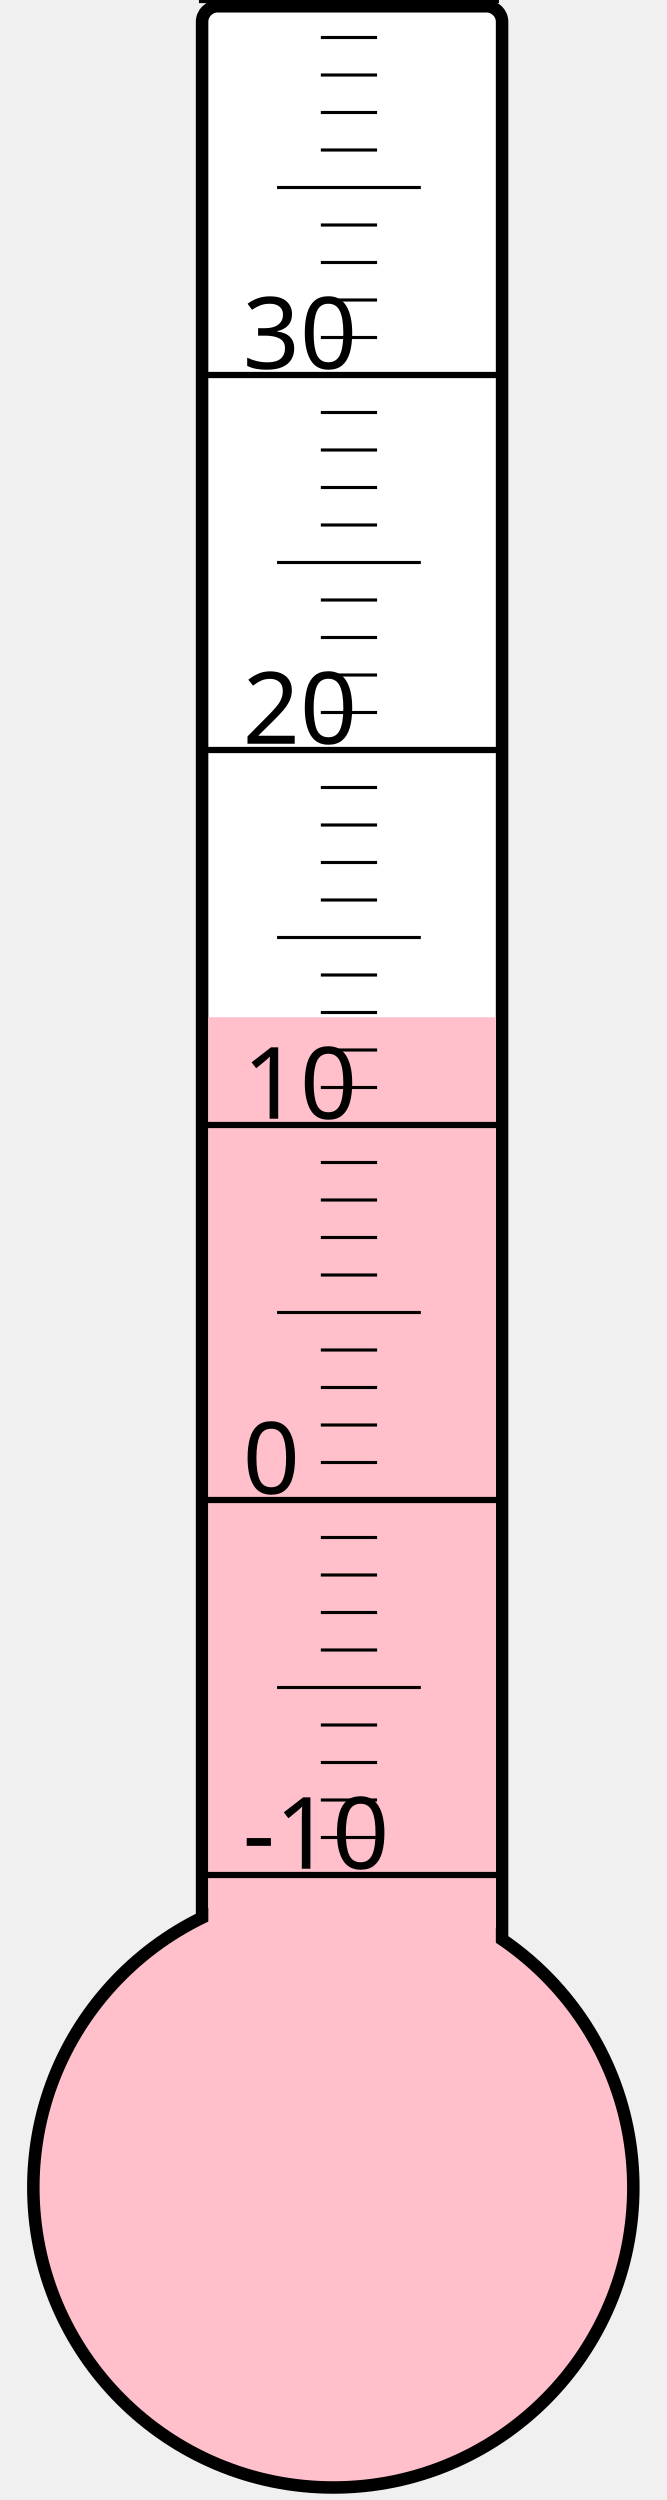
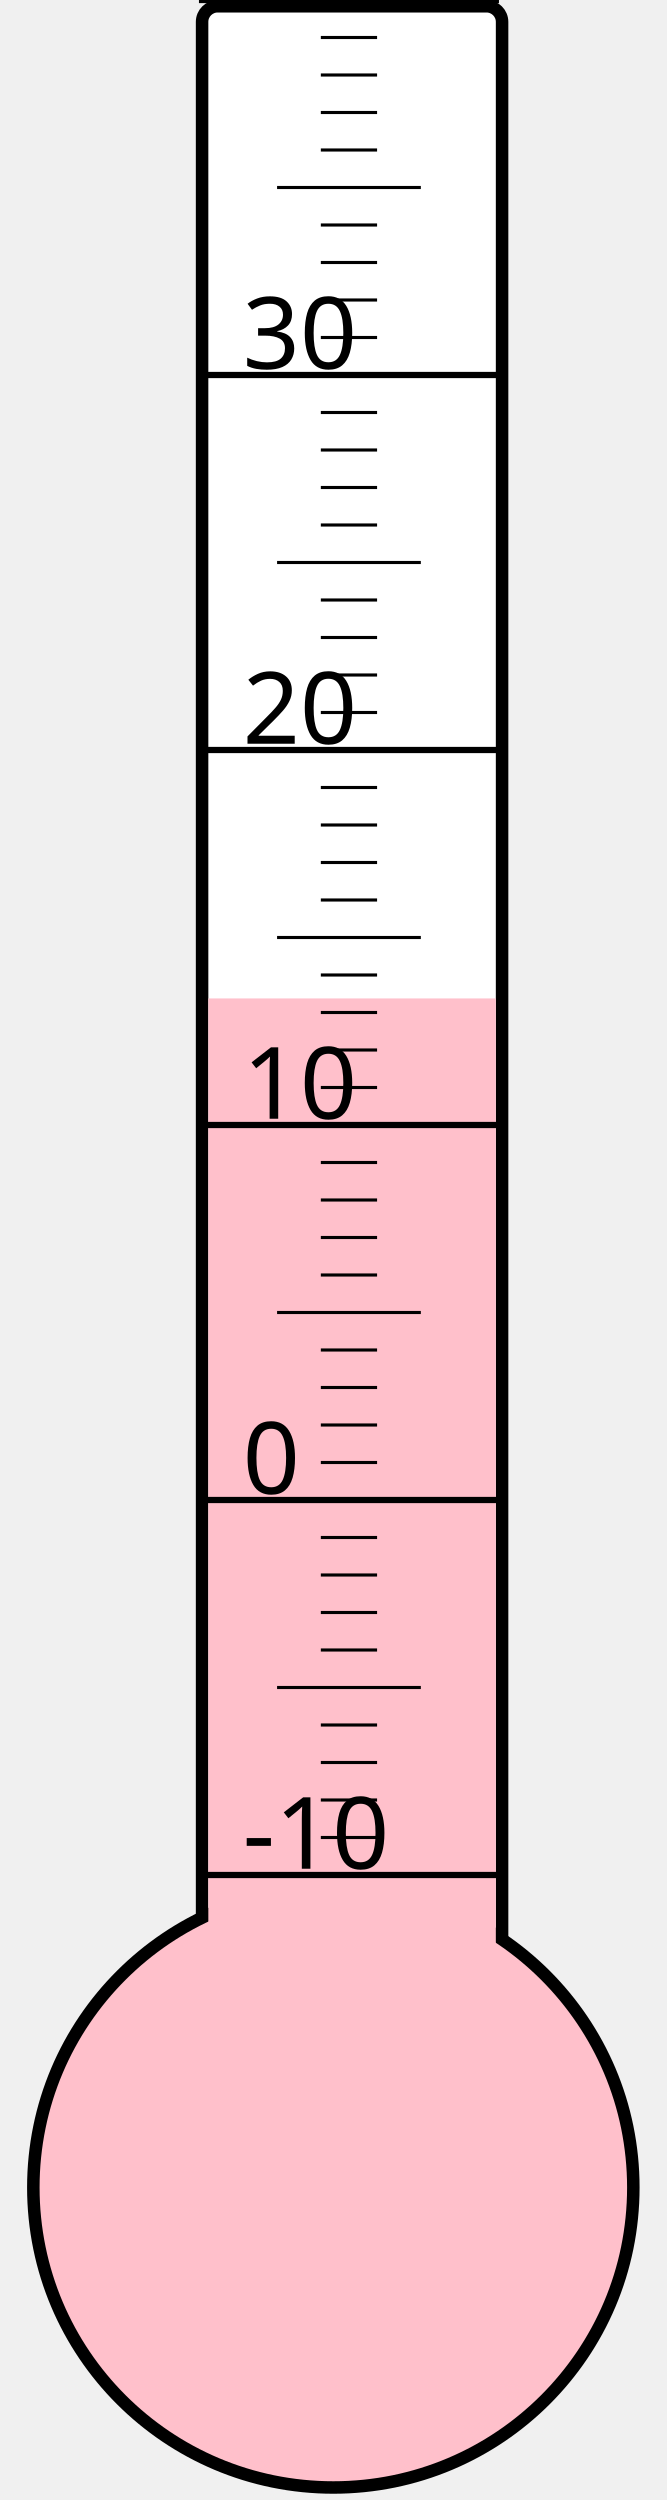
<svg xmlns="http://www.w3.org/2000/svg" width="40px" height="150px" viewBox="0 0 200 800">
  <rect width="200" height="800" x="0" y="0" style="fill: #ffffeb; fill-opacity: 0;" />
  <rect width="96" height="680" x="58" y="2" rx="5" ry="5" style="fill: white; fill-opacity: 1; stroke: black; stroke-width: 4;" />
  <circle cx="100" cy="700" r="96" style="fill: pink; stroke: black; stroke-width: 4;" />
-   <rect width="92" height="374.5" x="60" y="325.5" style="fill: pink; fill-opacity: 1; stroke-width: 0;" />
+   <rect width="92" height="380.5" x="60" y="319.5" style="fill: pink; fill-opacity: 1; stroke-width: 0;" />
  <text x="71" y="598" style="font-family: sans-serif; font-size: 24pt;">-10</text>
  <text x="71" y="478" style="font-family: sans-serif; font-size: 24pt;">0</text>
  <text x="71" y="358" style="font-family: sans-serif; font-size: 24pt;">10</text>
  <text x="71" y="238" style="font-family: sans-serif; font-size: 24pt;">20</text>
  <text x="71" y="118" style="font-family: sans-serif; font-size: 24pt;">30</text>
  <g style="stroke: black;">
    <line x1="57" y1="600" x2="153" y2="600" style="stroke-width: 2;" />
    <line x1="96" y1="588" x2="114" y2="588" style="stroke-width: 1;" />
    <line x1="96" y1="576" x2="114" y2="576" style="stroke-width: 1;" />
    <line x1="96" y1="564" x2="114" y2="564" style="stroke-width: 1;" />
    <line x1="96" y1="552" x2="114" y2="552" style="stroke-width: 1;" />
    <line x1="82" y1="540" x2="128" y2="540" style="stroke-width: 1;" />
    <line x1="96" y1="528" x2="114" y2="528" style="stroke-width: 1;" />
    <line x1="96" y1="516" x2="114" y2="516" style="stroke-width: 1;" />
    <line x1="96" y1="504" x2="114" y2="504" style="stroke-width: 1;" />
    <line x1="96" y1="492" x2="114" y2="492" style="stroke-width: 1;" />
    <line x1="57" y1="480" x2="153" y2="480" style="stroke-width: 2;" />
    <line x1="96" y1="468" x2="114" y2="468" style="stroke-width: 1;" />
    <line x1="96" y1="456" x2="114" y2="456" style="stroke-width: 1;" />
    <line x1="96" y1="444" x2="114" y2="444" style="stroke-width: 1;" />
    <line x1="96" y1="432" x2="114" y2="432" style="stroke-width: 1;" />
    <line x1="82" y1="420" x2="128" y2="420" style="stroke-width: 1;" />
    <line x1="96" y1="408" x2="114" y2="408" style="stroke-width: 1;" />
    <line x1="96" y1="396" x2="114" y2="396" style="stroke-width: 1;" />
    <line x1="96" y1="384" x2="114" y2="384" style="stroke-width: 1;" />
    <line x1="96" y1="372" x2="114" y2="372" style="stroke-width: 1;" />
    <line x1="57" y1="360" x2="153" y2="360" style="stroke-width: 2;" />
    <line x1="96" y1="348" x2="114" y2="348" style="stroke-width: 1;" />
    <line x1="96" y1="336" x2="114" y2="336" style="stroke-width: 1;" />
    <line x1="96" y1="324" x2="114" y2="324" style="stroke-width: 1;" />
    <line x1="96" y1="312" x2="114" y2="312" style="stroke-width: 1;" />
    <line x1="82" y1="300" x2="128" y2="300" style="stroke-width: 1;" />
    <line x1="96" y1="288" x2="114" y2="288" style="stroke-width: 1;" />
    <line x1="96" y1="276" x2="114" y2="276" style="stroke-width: 1;" />
    <line x1="96" y1="264" x2="114" y2="264" style="stroke-width: 1;" />
    <line x1="96" y1="252" x2="114" y2="252" style="stroke-width: 1;" />
    <line x1="57" y1="240" x2="153" y2="240" style="stroke-width: 2;" />
    <line x1="96" y1="228" x2="114" y2="228" style="stroke-width: 1;" />
    <line x1="96" y1="216" x2="114" y2="216" style="stroke-width: 1;" />
    <line x1="96" y1="204" x2="114" y2="204" style="stroke-width: 1;" />
    <line x1="96" y1="192" x2="114" y2="192" style="stroke-width: 1;" />
    <line x1="82" y1="180" x2="128" y2="180" style="stroke-width: 1;" />
    <line x1="96" y1="168" x2="114" y2="168" style="stroke-width: 1;" />
    <line x1="96" y1="156" x2="114" y2="156" style="stroke-width: 1;" />
    <line x1="96" y1="144" x2="114" y2="144" style="stroke-width: 1;" />
    <line x1="96" y1="132" x2="114" y2="132" style="stroke-width: 1;" />
    <line x1="57" y1="120" x2="153" y2="120" style="stroke-width: 2;" />
    <line x1="96" y1="108" x2="114" y2="108" style="stroke-width: 1;" />
    <line x1="96" y1="96" x2="114" y2="96" style="stroke-width: 1;" />
    <line x1="96" y1="84" x2="114" y2="84" style="stroke-width: 1;" />
    <line x1="96" y1="72" x2="114" y2="72" style="stroke-width: 1;" />
    <line x1="82" y1="60" x2="128" y2="60" style="stroke-width: 1;" />
    <line x1="96" y1="48" x2="114" y2="48" style="stroke-width: 1;" />
    <line x1="96" y1="36" x2="114" y2="36" style="stroke-width: 1;" />
    <line x1="96" y1="24" x2="114" y2="24" style="stroke-width: 1;" />
    <line x1="96" y1="12" x2="114" y2="12" style="stroke-width: 1;" />
    <line x1="57" y1="0" x2="153" y2="0" style="stroke-width: 2;" />
  </g>
</svg>
